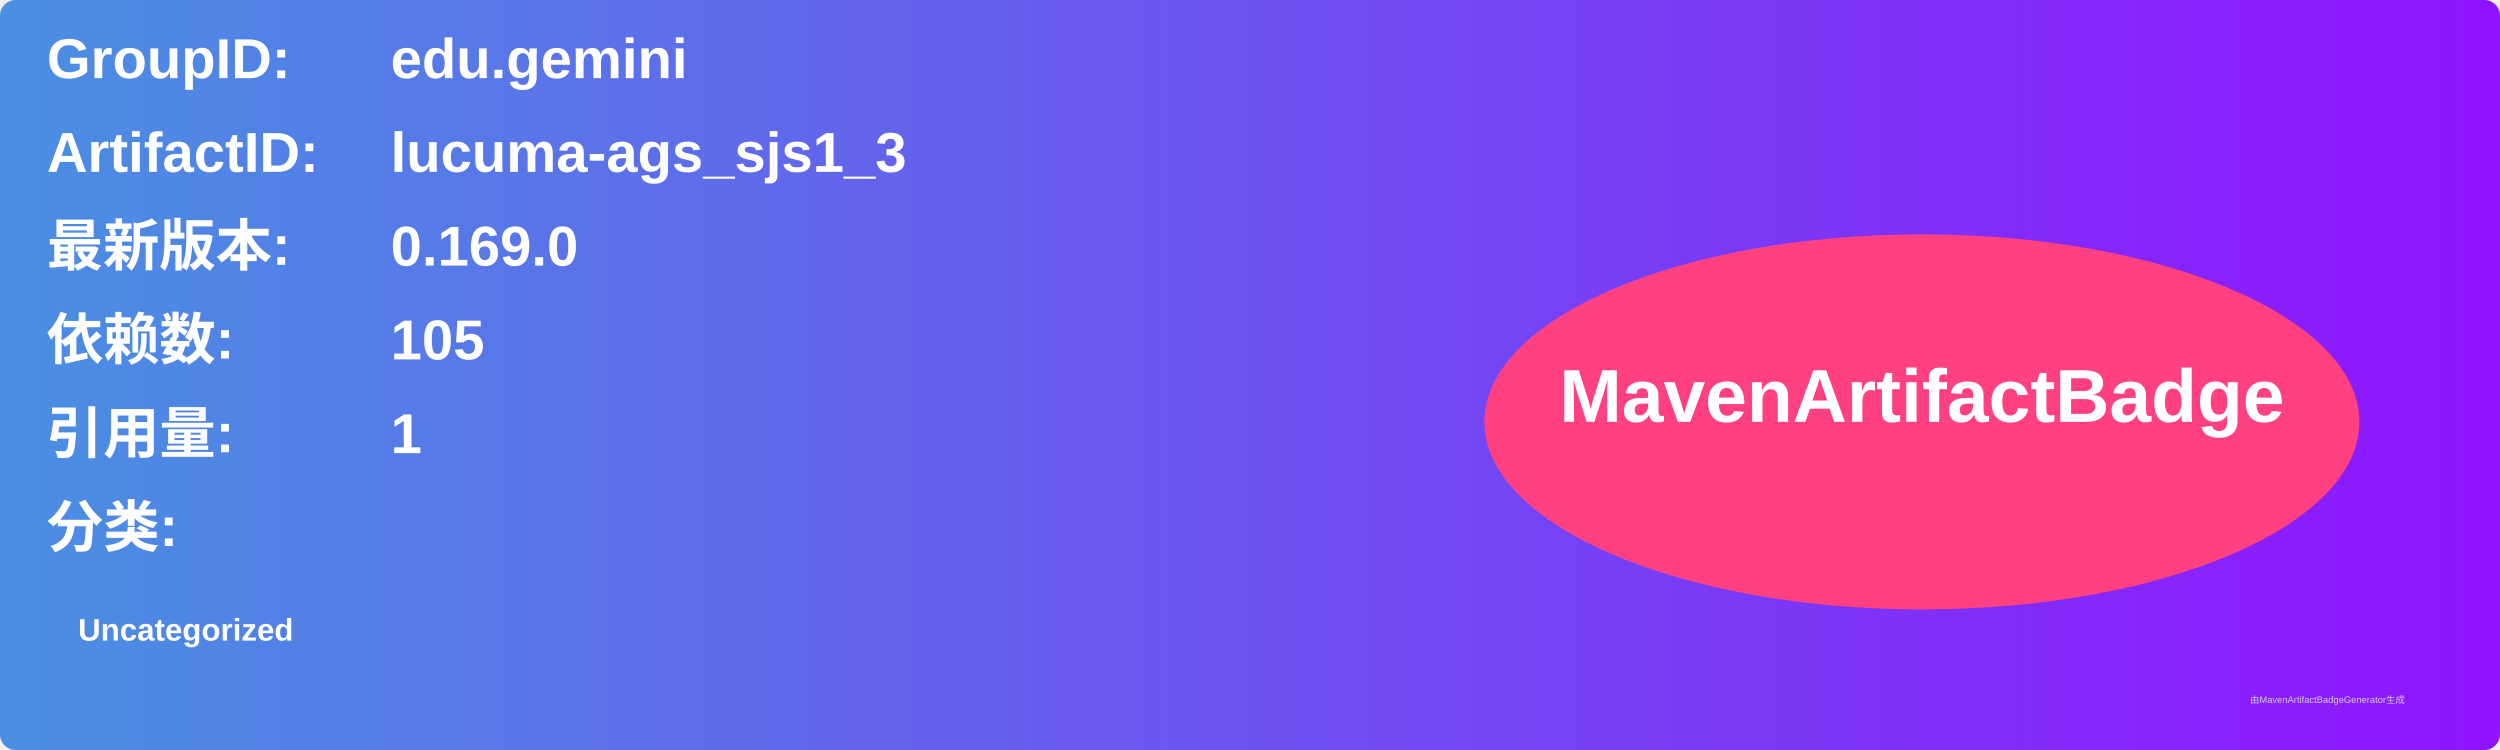
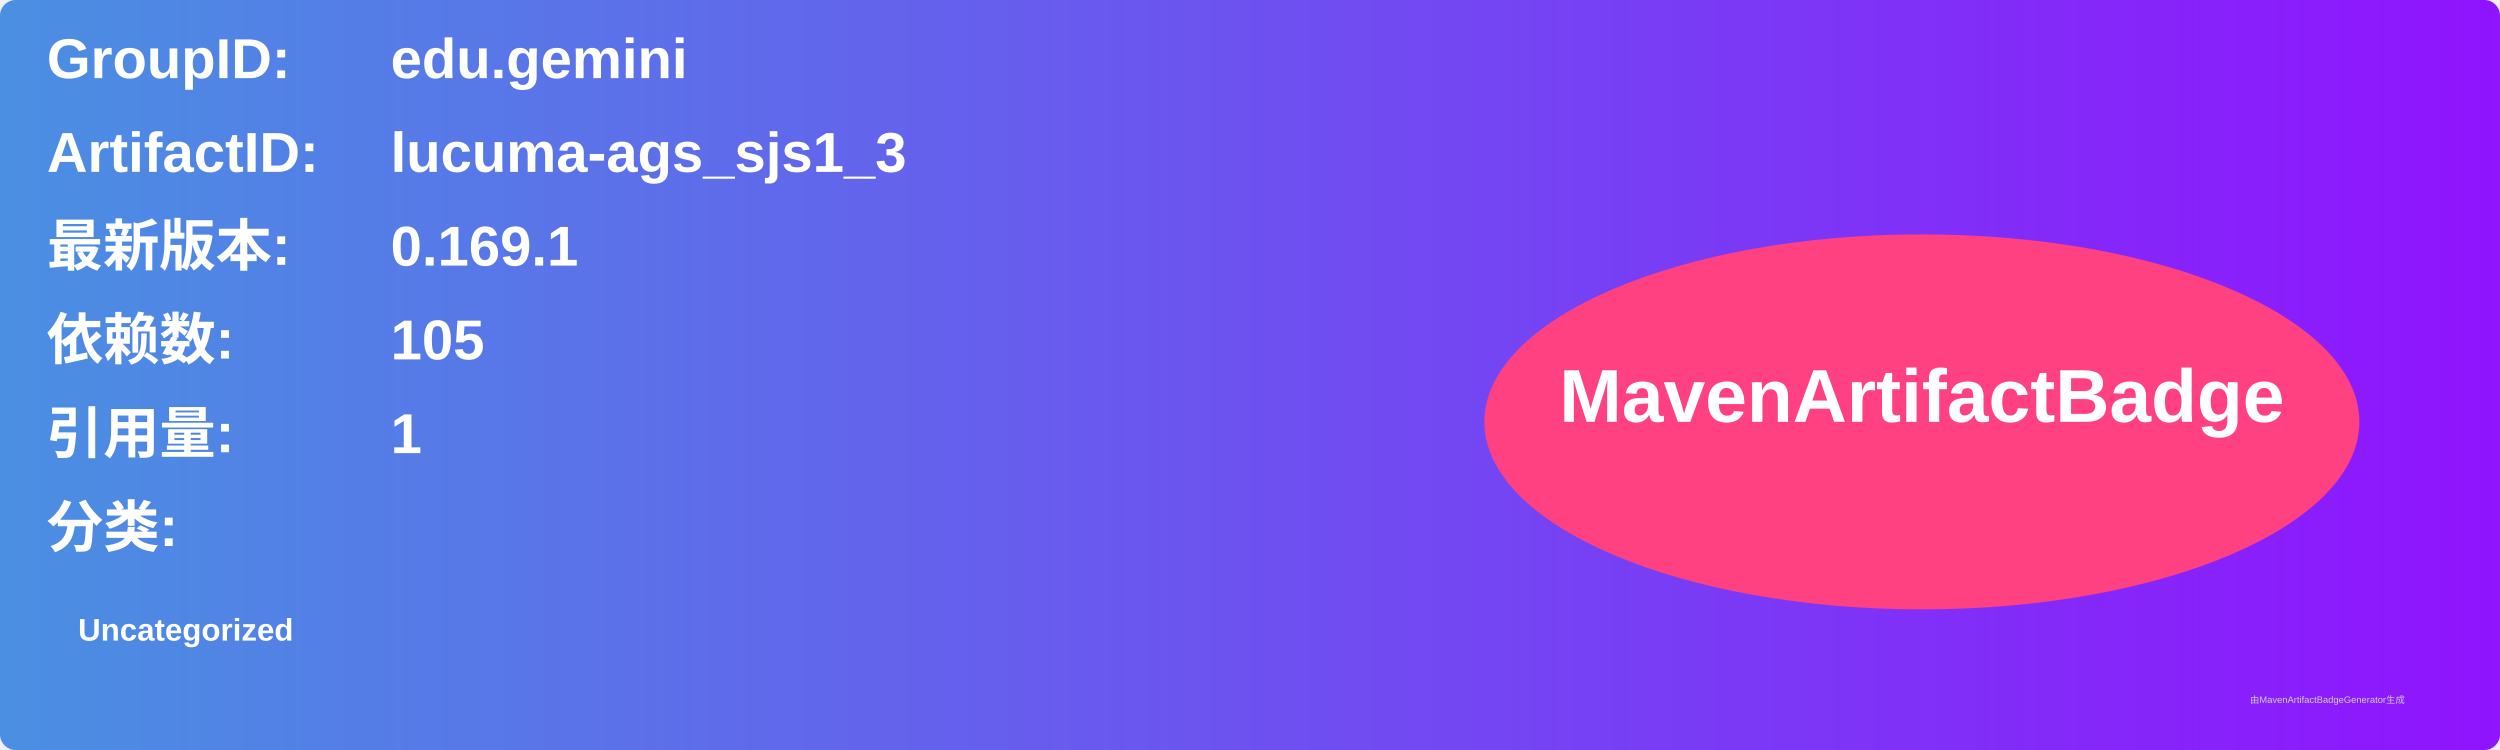
<svg xmlns="http://www.w3.org/2000/svg" width="800" height="240" viewBox="0 0 800 240">
  <linearGradient id="grad" x1="0%" y1="0%" x2="100%" y2="0%">
    <stop offset="0%" stop-color="#4a90e2" />
    <stop offset="100%" stop-color="#9013fe" />
  </linearGradient>
  <rect width="100%" height="100%" rx="5" ry="5" fill="url(#grad)" />
  <g transform="translate(15, 15)">
    <text x="0" y="10" font-family="Arial" font-size="18" fill="white" font-weight="bold" width="260">GroupID:</text>
    <text x="110" y="10" font-family="Arial" font-size="18" fill="white" font-weight="bold" width="460">edu.gemini</text>
    <text x="0" y="40" font-family="Arial" font-size="18" fill="white" font-weight="bold" width="260">ArtifactID:</text>
    <text x="110" y="40" font-family="Arial" font-size="18" fill="white" font-weight="bold" width="460">lucuma-ags_sjs1_3</text>
    <text x="0" y="70" font-family="Arial" font-size="18" fill="white" font-weight="bold">最新版本:</text>
    <text x="110" y="70" font-family="Arial" font-size="18" fill="white" font-weight="bold">
-       <tspan font-weight="bold">0.169.0</tspan>
+       <tspan font-weight="bold">0.169.1</tspan>
    </text>
    <text x="0" y="100" font-family="Arial" font-size="18" fill="white" font-weight="bold">依赖数: </text>
    <text x="110" y="100" font-family="Arial" font-size="18" fill="white">
      <tspan font-weight="bold">105</tspan>
    </text>
    <text x="0" y="130" font-family="Arial" font-size="18" fill="white" font-weight="bold">引用量: </text>
    <text x="110" y="130" font-family="Arial" font-size="18" fill="white">
      <tspan font-weight="bold">1</tspan>
    </text>
    <text x="0" y="160" font-family="Arial" font-size="18" fill="white" font-weight="bold">分类:</text>
    <text x="10" y="190" font-family="Arial" font-size="10" fill="white">
      <tspan font-weight="bold">Uncategorized</tspan>
    </text>
    <ellipse cx="600" cy="120" rx="140" ry="60" fill="#ff4081" />
    <text x="600" y="120" text-anchor="middle" font-family="Arial" font-size="24" fill="white" font-weight="bold">MavenArtifactBadge</text>
  </g>
  <text x="720" y="225" font-family="Arial" font-size="3" fill="#d0d0d0">由MavenArtifactBadgeGenerator生成</text>
</svg>
